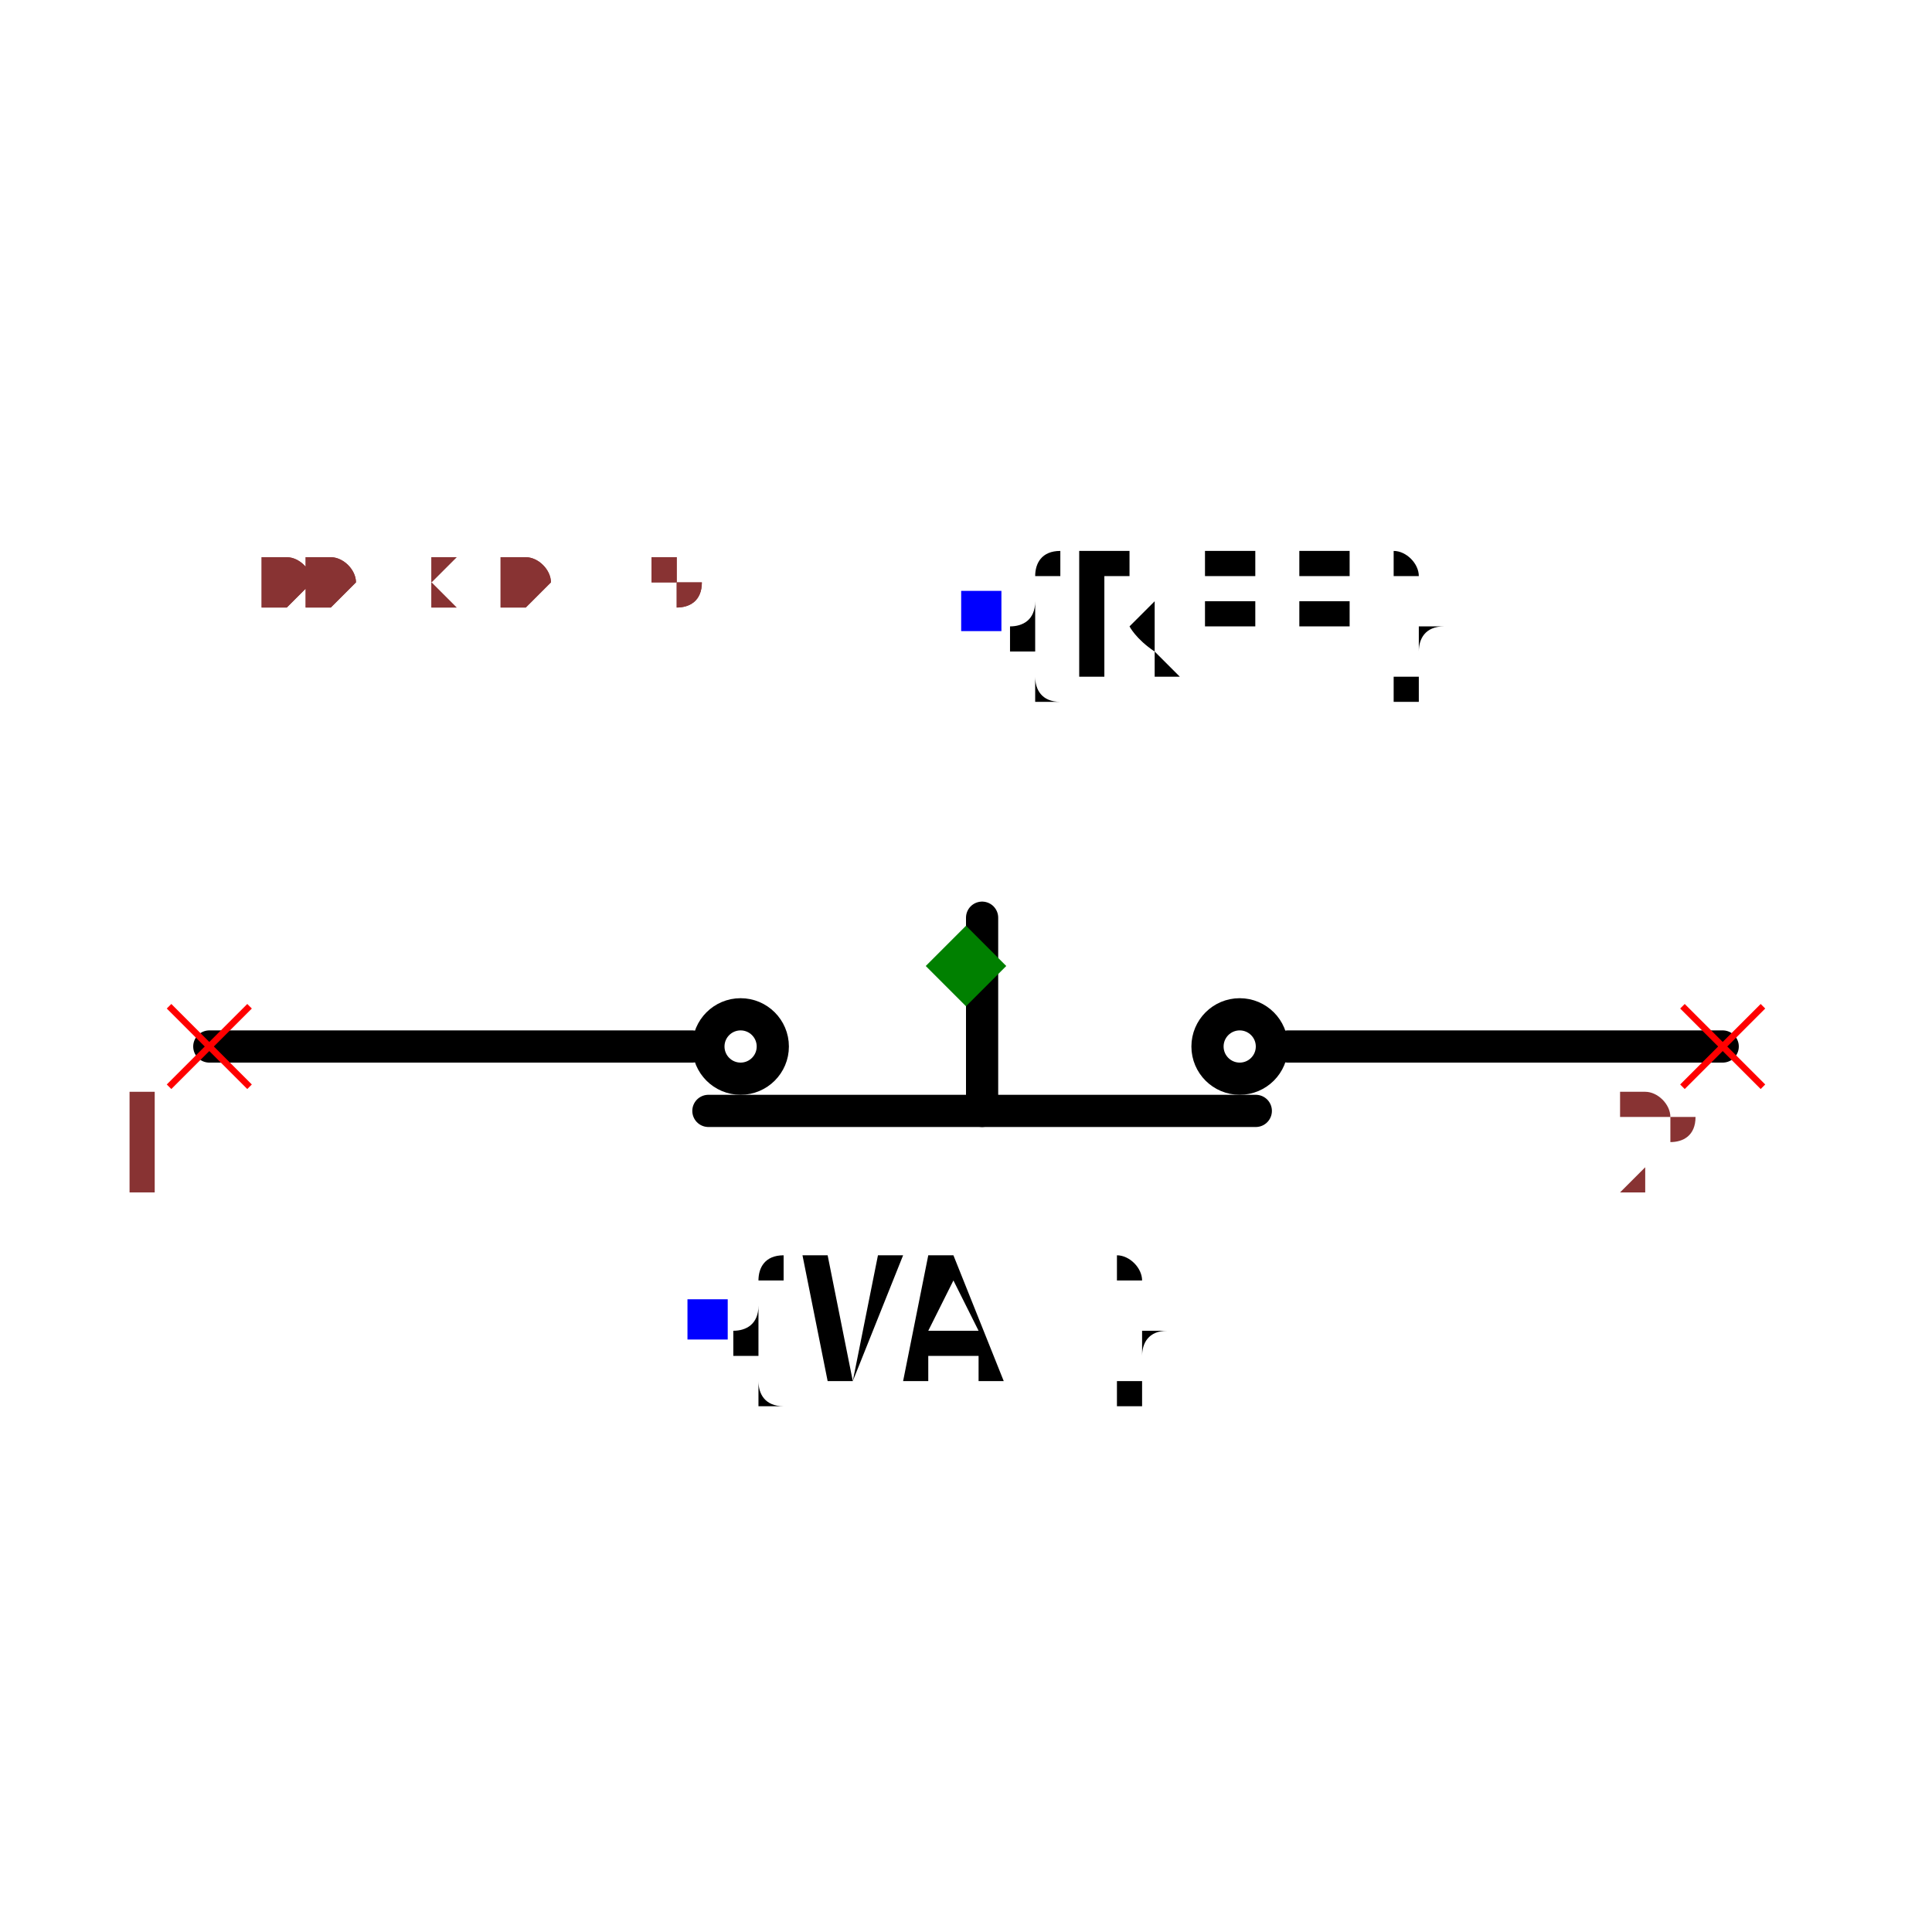
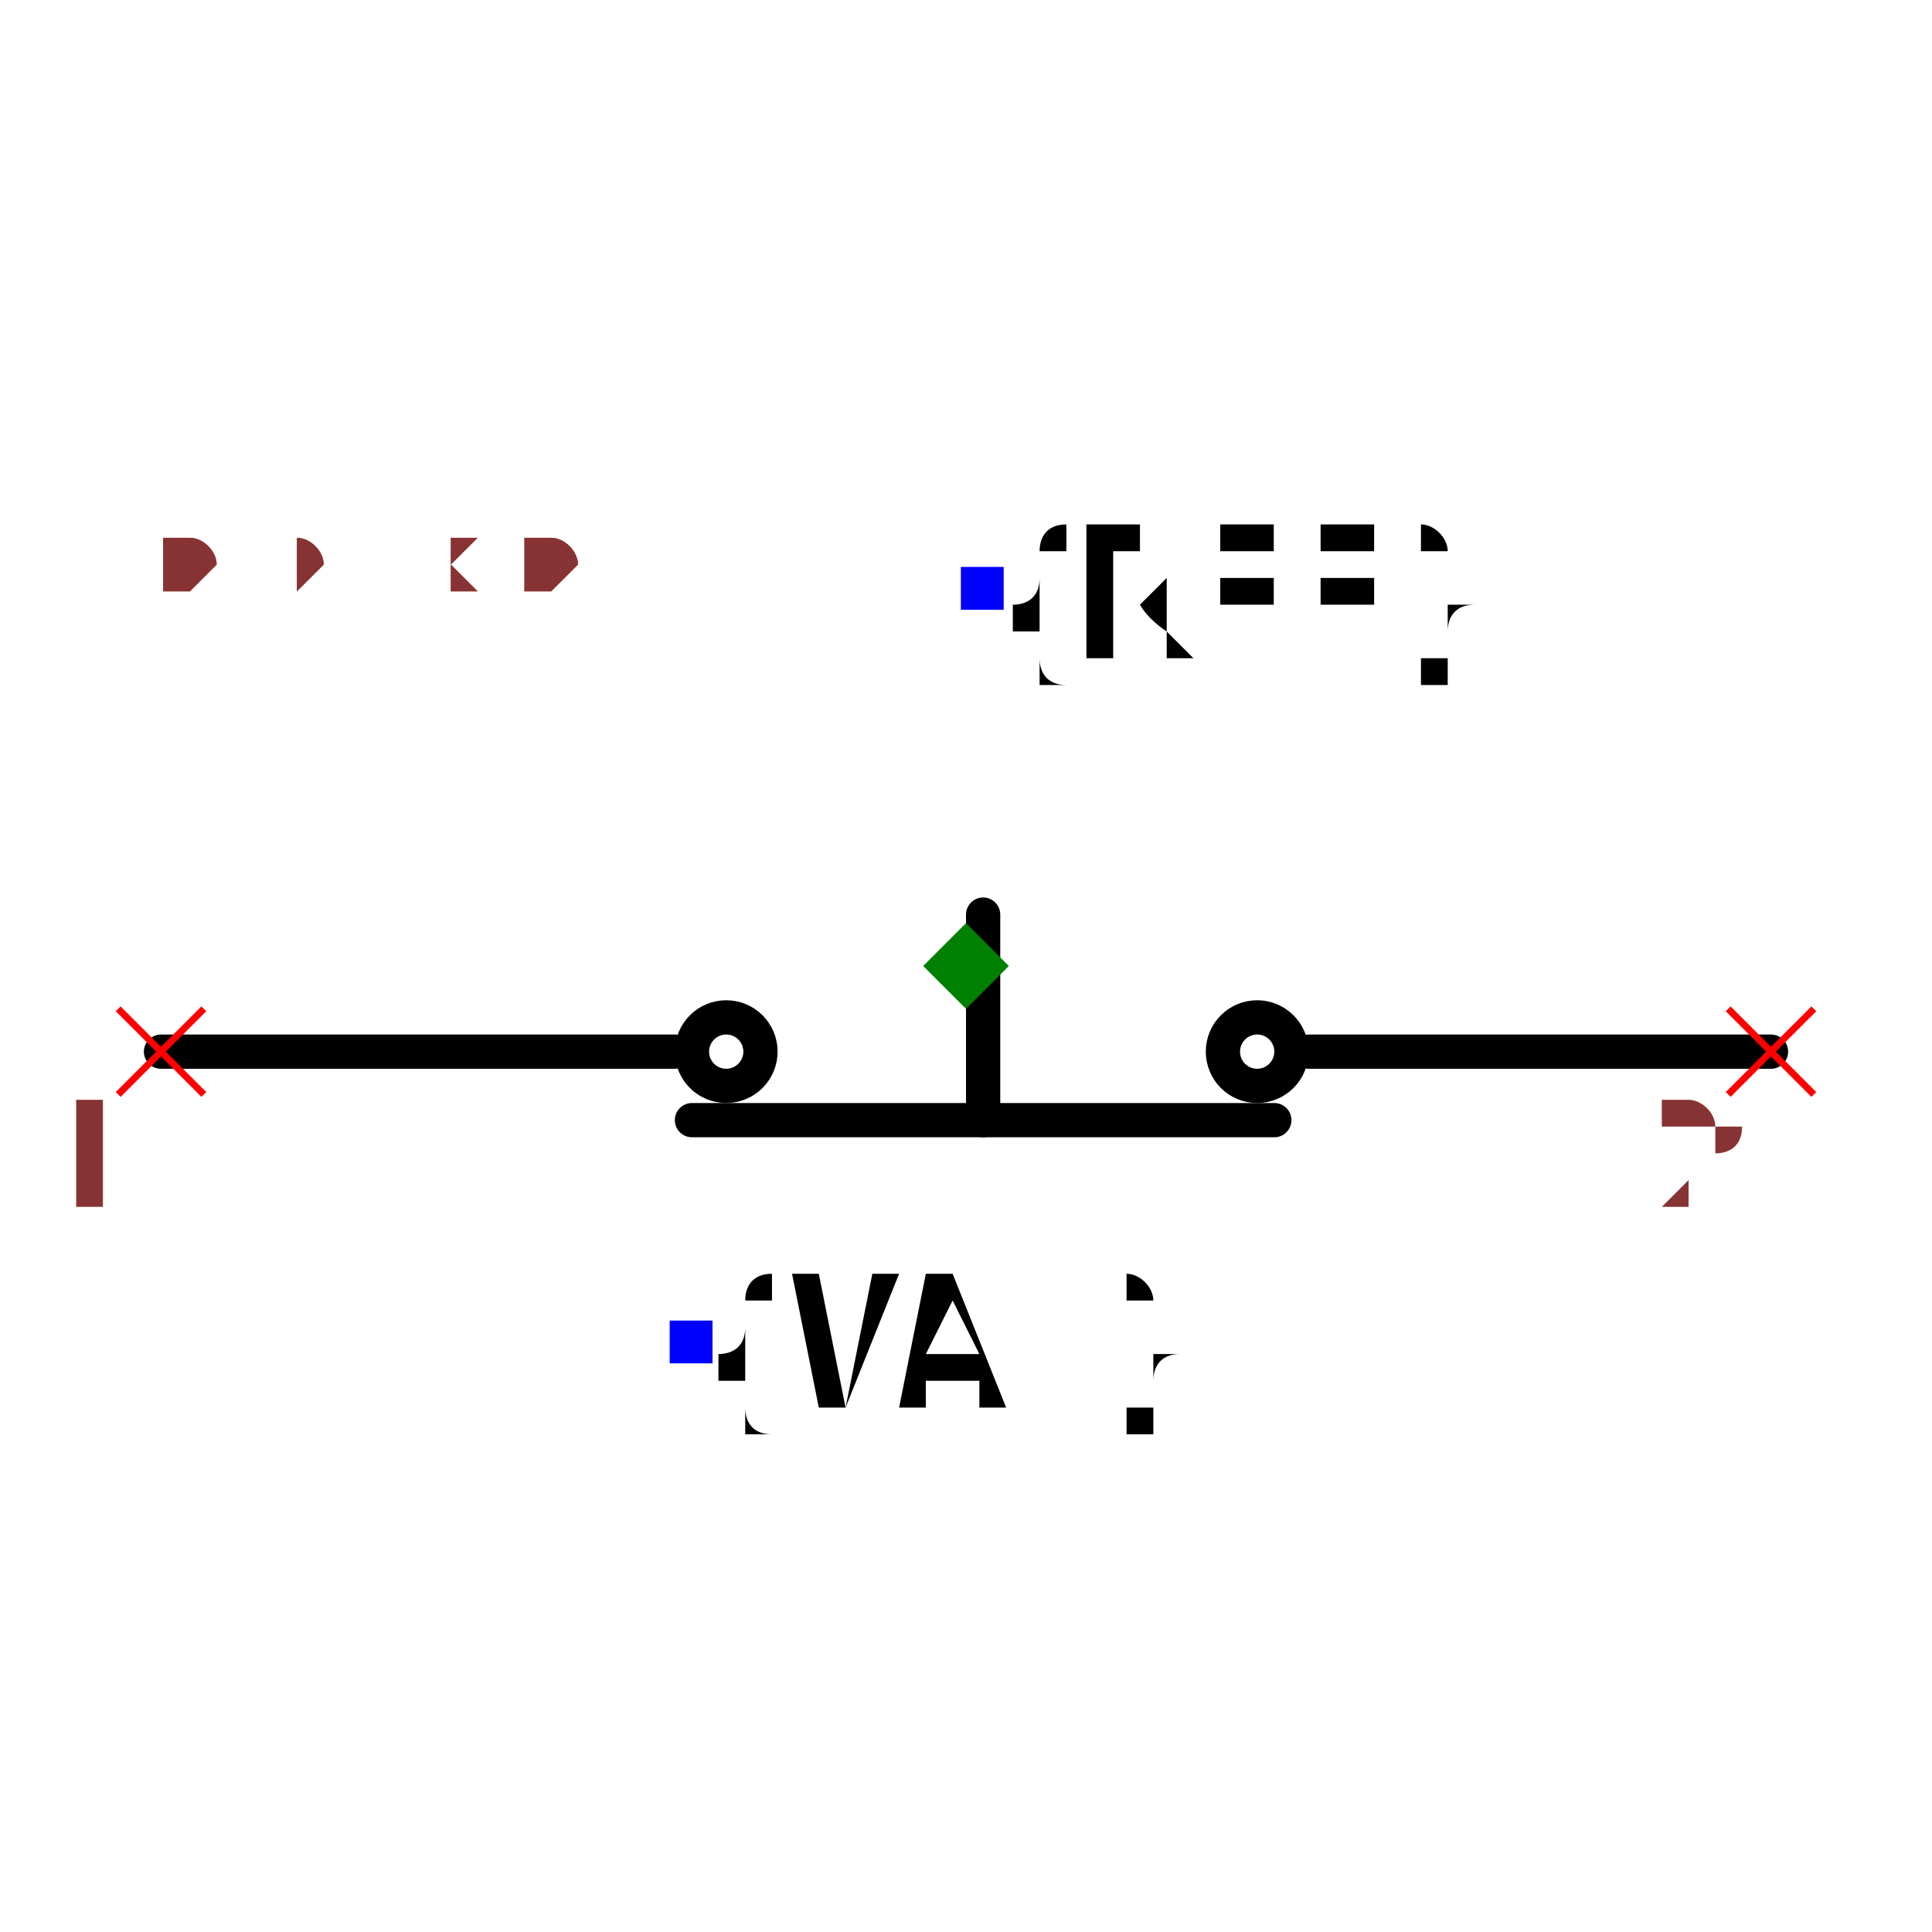
- <svg xmlns="http://www.w3.org/2000/svg" width="150" height="150" viewBox="-0.6 -0.27 1.2 0.54">
+ <svg xmlns="http://www.w3.org/2000/svg" width="150" height="150" viewBox="-0.564 -0.264 1.128 0.528">
  <path d="M0.01,-0.03 L0.01,0.09" fill="none" stroke="black" stroke-width="0.02" stroke-linecap="round" stroke-linejoin="round" />
  <path d="M-0.47,0.05 L-0.17,0.05" fill="none" stroke="black" stroke-width="0.02" stroke-linecap="round" stroke-linejoin="round" />
  <path d="M-0.16,0.09 L0.18,0.09" fill="none" stroke="black" stroke-width="0.02" stroke-linecap="round" stroke-linejoin="round" />
  <path d="M0.2,0.05 L0.47,0.05" fill="none" stroke="black" stroke-width="0.02" stroke-linecap="round" stroke-linejoin="round" />
  <circle cx="-0.14" cy="0.05" r="0.02" fill="none" stroke="black" stroke-width="0.02" />
  <circle cx="0.17" cy="0.05" r="0.02" fill="none" stroke="black" stroke-width="0.02" />
  <text x="0.01" y="-0.22" dx="0" dy="0.038" text-anchor="start" style="font: 0.1px monospace; fill: black">{REF}</text>
  <rect x="-0.003" y="-0.233" width="0.025" height="0.025" fill="blue" />
  <text x="-0.16" y="0.22" dx="0" dy="0.038" text-anchor="start" style="font: 0.1px monospace; fill: black">{VAL}</text>
  <rect x="-0.173" y="0.207" width="0.025" height="0.025" fill="blue" />
  <line x1="-0.495" y1="0.025" x2="-0.445" y2="0.075" stroke="red" stroke-width="0.004" />
  <line x1="-0.495" y1="0.075" x2="-0.445" y2="0.025" stroke="red" stroke-width="0.004" />
  <text x="-0.51" y="0.14" text-anchor="middle" style="font: 0.08px monospace; fill: #833;">1</text>
  <line x1="0.445" y1="0.025" x2="0.495" y2="0.075" stroke="red" stroke-width="0.004" />
  <line x1="0.445" y1="0.075" x2="0.495" y2="0.025" stroke="red" stroke-width="0.004" />
  <text x="0.43" y="0.14" text-anchor="middle" style="font: 0.08px monospace; fill: #833;">2</text>
  <path d="M 0 -0.025 L 0.025 0 L 0 0.025 L -0.025 0 Z" fill="green" />
-   <text x="-0.5" y="-0.225" style="font: 0.05px monospace; fill: #833;">1.00 x 0.45</text>
-   <text x="-0.5" y="-0.225" style="font: 0.05px monospace; fill: #833;">1.00 x 0.45</text>
+   <text x="-0.47" y="-0.22" style="font: 0.05px monospace; fill: #833;">0.94 x 0.44</text>
+   <text x="-0.47" y="-0.22" style="font: 0.05px monospace; fill: #833;">0.94 x 0.44</text>
</svg>
